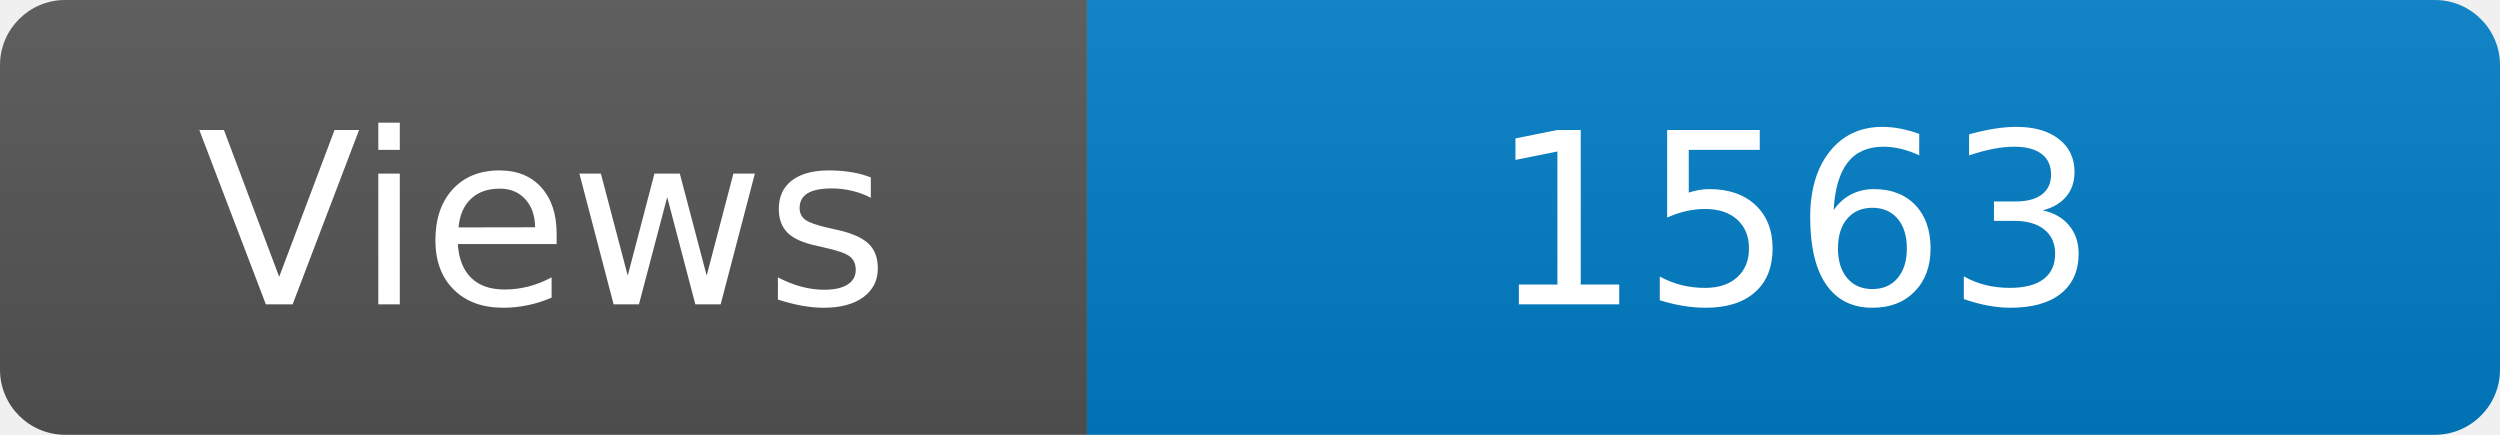
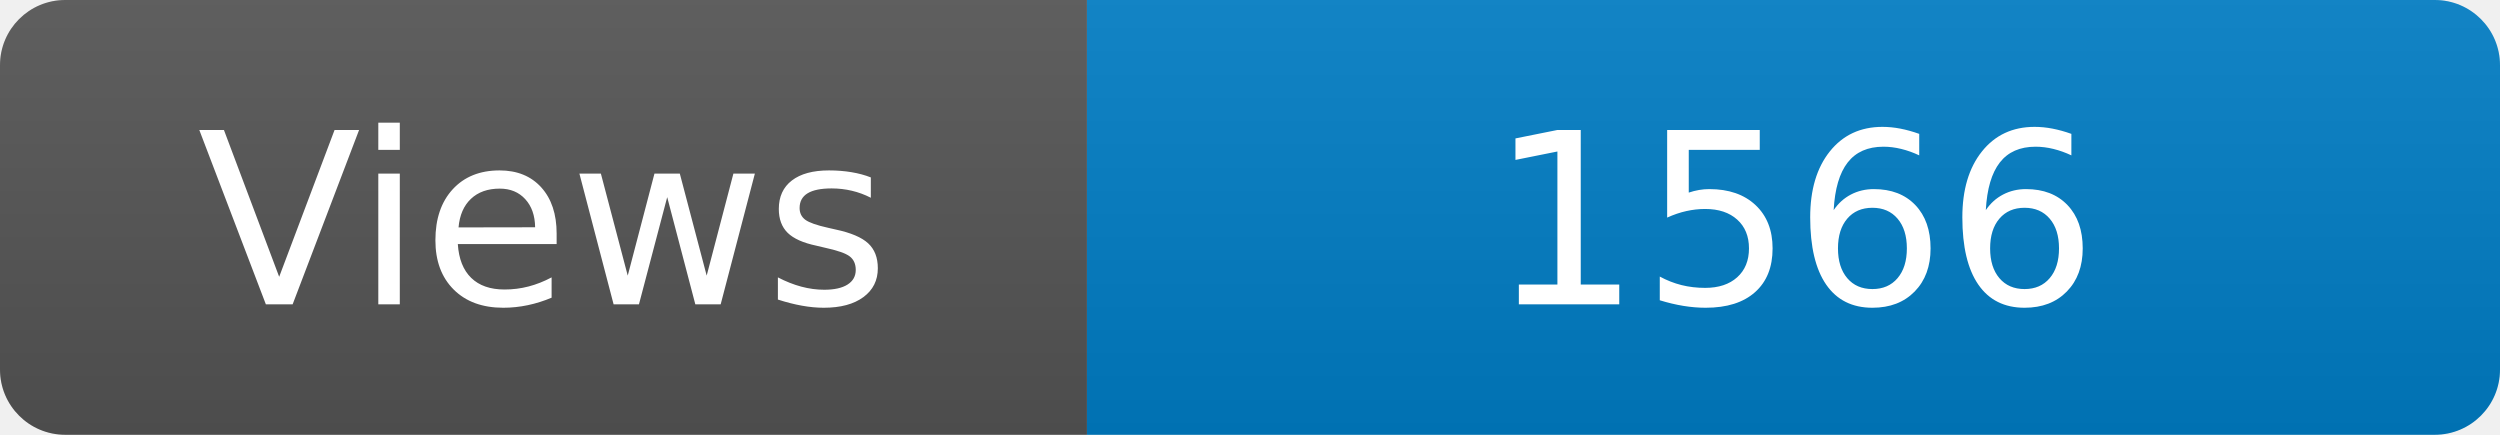
<svg xmlns="http://www.w3.org/2000/svg" width="115" height="20" role="img" aria-label="Maintained?: yes">
  <linearGradient id="s" x2="0" y2="100%">
    <stop offset="0" stop-color="#bbb" stop-opacity=".1" />
    <stop offset="1" stop-opacity=".1" />
  </linearGradient>
  <clipPath id="r">
    <rect width="115" height="20" rx="3" fill="#fff" />
  </clipPath>
  <g clip-path="url(#r)">
    <rect width="50" height="20" fill="#555" />
    <rect x="50" width="160" height="20" fill="#007ec6" />
    <rect width="115" height="20" fill="url(#s)" />
  </g>
  <g fill="#fff" text-anchor="middle" font-family="Verdana,Geneva,DejaVu Sans,sans-serif" font-size="110">
    <text x="250" y="140" transform="scale(.1)" fill="#fff">Views</text>
-     <text x="825" y="140" transform="scale(.1)" fill="#fff">1563</text>
+     <text x="825" y="140" transform="scale(.1)" fill="#fff">1566</text>
  </g>
</svg>
